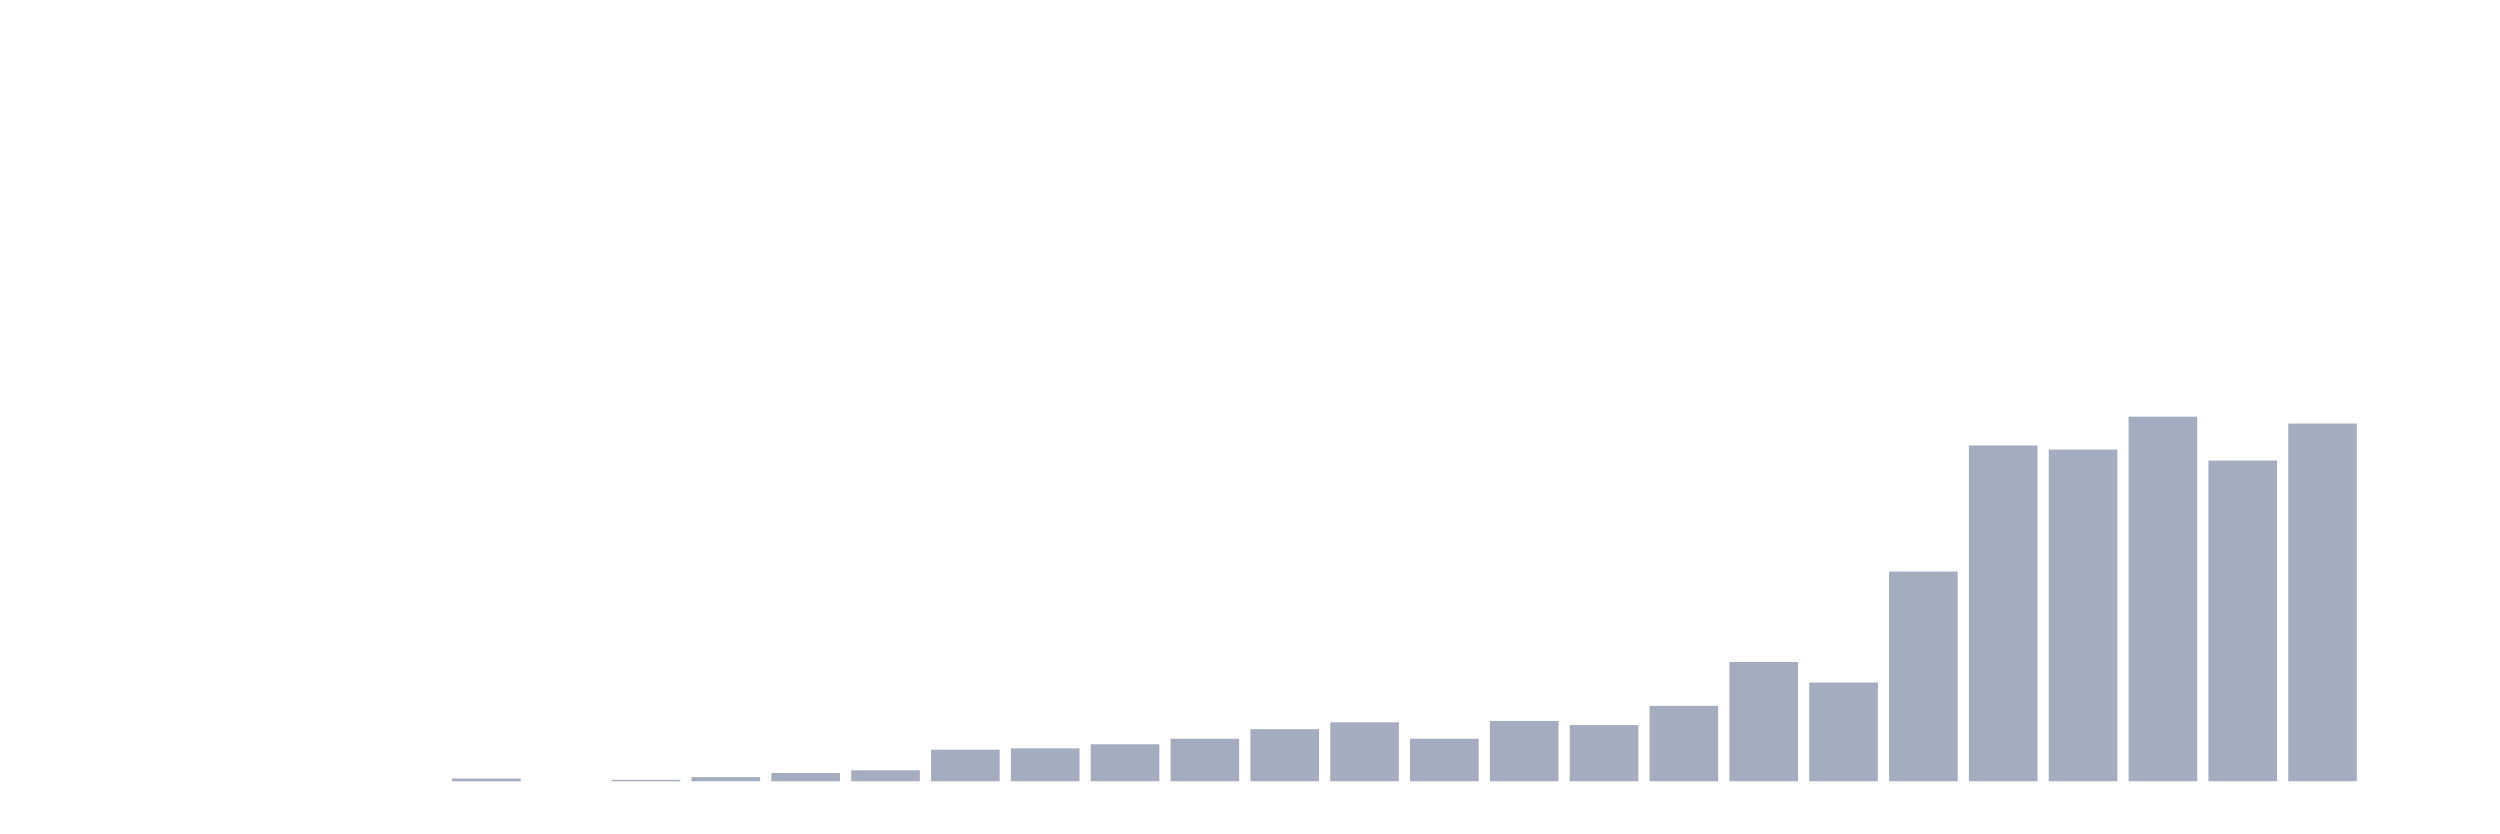
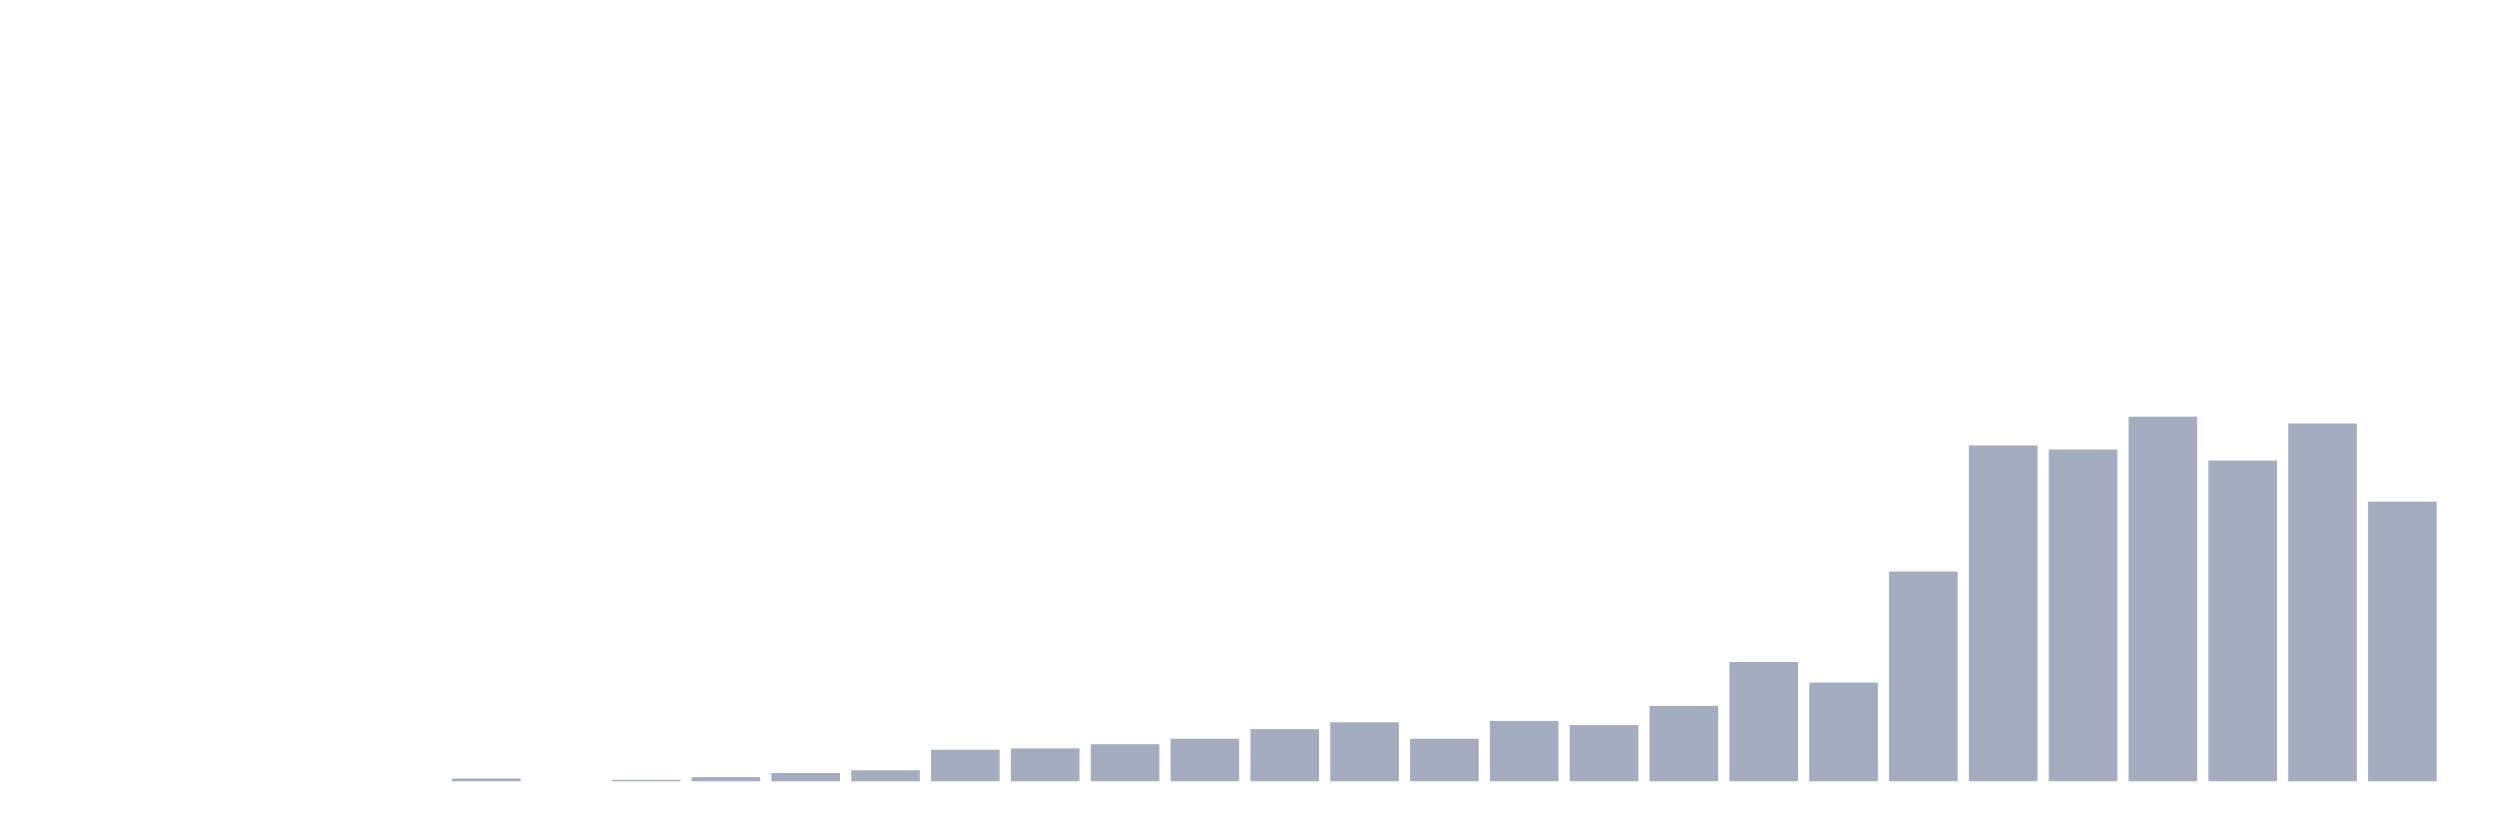
<svg xmlns="http://www.w3.org/2000/svg" viewBox="0 0 480 160">
  <g transform="translate(10,10)">
    <rect class="bar" x="0.153" width="13.175" y="140" height="0" fill="rgb(164,173,192)" />
    <rect class="bar" x="15.482" width="13.175" y="140" height="0" fill="rgb(164,173,192)" />
    <rect class="bar" x="30.81" width="13.175" y="140" height="0" fill="rgb(164,173,192)" />
    <rect class="bar" x="46.138" width="13.175" y="140" height="0" fill="rgb(164,173,192)" />
    <rect class="bar" x="61.466" width="13.175" y="140" height="0" fill="rgb(164,173,192)" />
    <rect class="bar" x="76.794" width="13.175" y="139.474" height="0.526" fill="rgb(164,173,192)" />
    <rect class="bar" x="92.123" width="13.175" y="140" height="0" fill="rgb(164,173,192)" />
    <rect class="bar" x="107.451" width="13.175" y="139.737" height="0.263" fill="rgb(164,173,192)" />
    <rect class="bar" x="122.779" width="13.175" y="139.211" height="0.789" fill="rgb(164,173,192)" />
    <rect class="bar" x="138.107" width="13.175" y="138.421" height="1.579" fill="rgb(164,173,192)" />
    <rect class="bar" x="153.436" width="13.175" y="137.895" height="2.105" fill="rgb(164,173,192)" />
    <rect class="bar" x="168.764" width="13.175" y="133.947" height="6.053" fill="rgb(164,173,192)" />
    <rect class="bar" x="184.092" width="13.175" y="133.684" height="6.316" fill="rgb(164,173,192)" />
    <rect class="bar" x="199.42" width="13.175" y="132.895" height="7.105" fill="rgb(164,173,192)" />
    <rect class="bar" x="214.748" width="13.175" y="131.842" height="8.158" fill="rgb(164,173,192)" />
    <rect class="bar" x="230.077" width="13.175" y="130" height="10" fill="rgb(164,173,192)" />
    <rect class="bar" x="245.405" width="13.175" y="128.684" height="11.316" fill="rgb(164,173,192)" />
    <rect class="bar" x="260.733" width="13.175" y="131.842" height="8.158" fill="rgb(164,173,192)" />
    <rect class="bar" x="276.061" width="13.175" y="128.421" height="11.579" fill="rgb(164,173,192)" />
    <rect class="bar" x="291.39" width="13.175" y="129.211" height="10.789" fill="rgb(164,173,192)" />
    <rect class="bar" x="306.718" width="13.175" y="125.526" height="14.474" fill="rgb(164,173,192)" />
    <rect class="bar" x="322.046" width="13.175" y="117.105" height="22.895" fill="rgb(164,173,192)" />
    <rect class="bar" x="337.374" width="13.175" y="121.053" height="18.947" fill="rgb(164,173,192)" />
    <rect class="bar" x="352.702" width="13.175" y="99.737" height="40.263" fill="rgb(164,173,192)" />
    <rect class="bar" x="368.031" width="13.175" y="75.526" height="64.474" fill="rgb(164,173,192)" />
    <rect class="bar" x="383.359" width="13.175" y="76.316" height="63.684" fill="rgb(164,173,192)" />
    <rect class="bar" x="398.687" width="13.175" y="70" height="70" fill="rgb(164,173,192)" />
    <rect class="bar" x="414.015" width="13.175" y="78.421" height="61.579" fill="rgb(164,173,192)" />
    <rect class="bar" x="429.344" width="13.175" y="71.316" height="68.684" fill="rgb(164,173,192)" />
-     <rect class="bar" x="444.672" width="13.175" y="140" height="0" fill="rgb(164,173,192)" />
+     <rect class="bar" x="444.672" width="13.175" y="86.316" height="53.684" fill="rgb(164,173,192)" />
  </g>
</svg>
